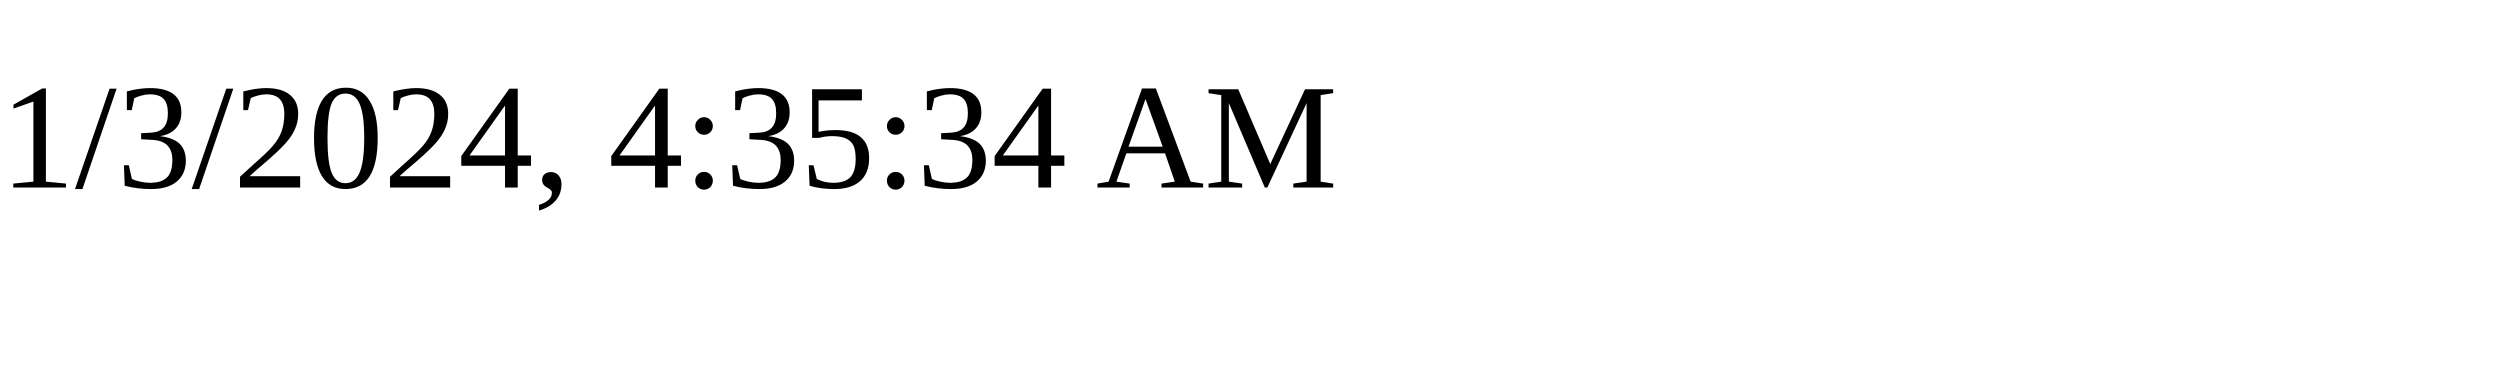
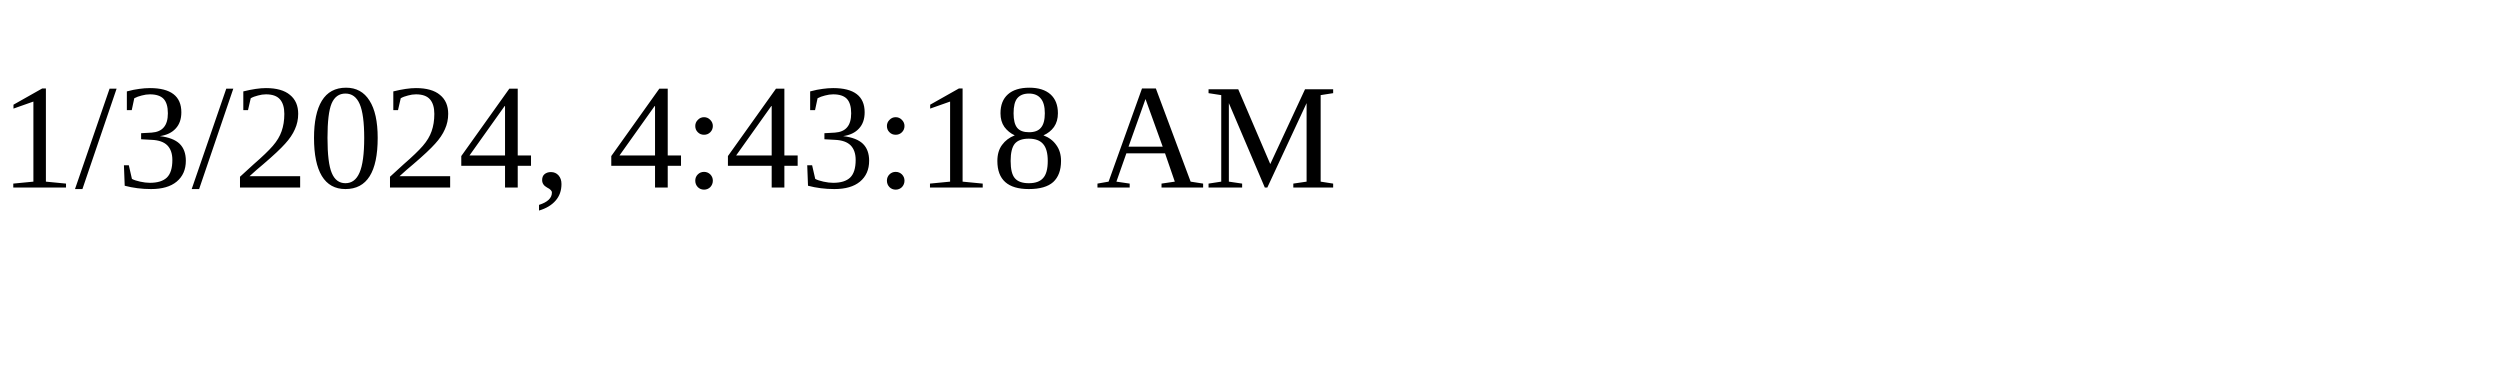
<svg xmlns="http://www.w3.org/2000/svg" height="30" width="200">
-   <text x="0" y="15">1/3/2024, 4:35:34 AM</text>
+   <text x="0" y="15">1/3/2024, 4:43:18 AM</text>
</svg>
